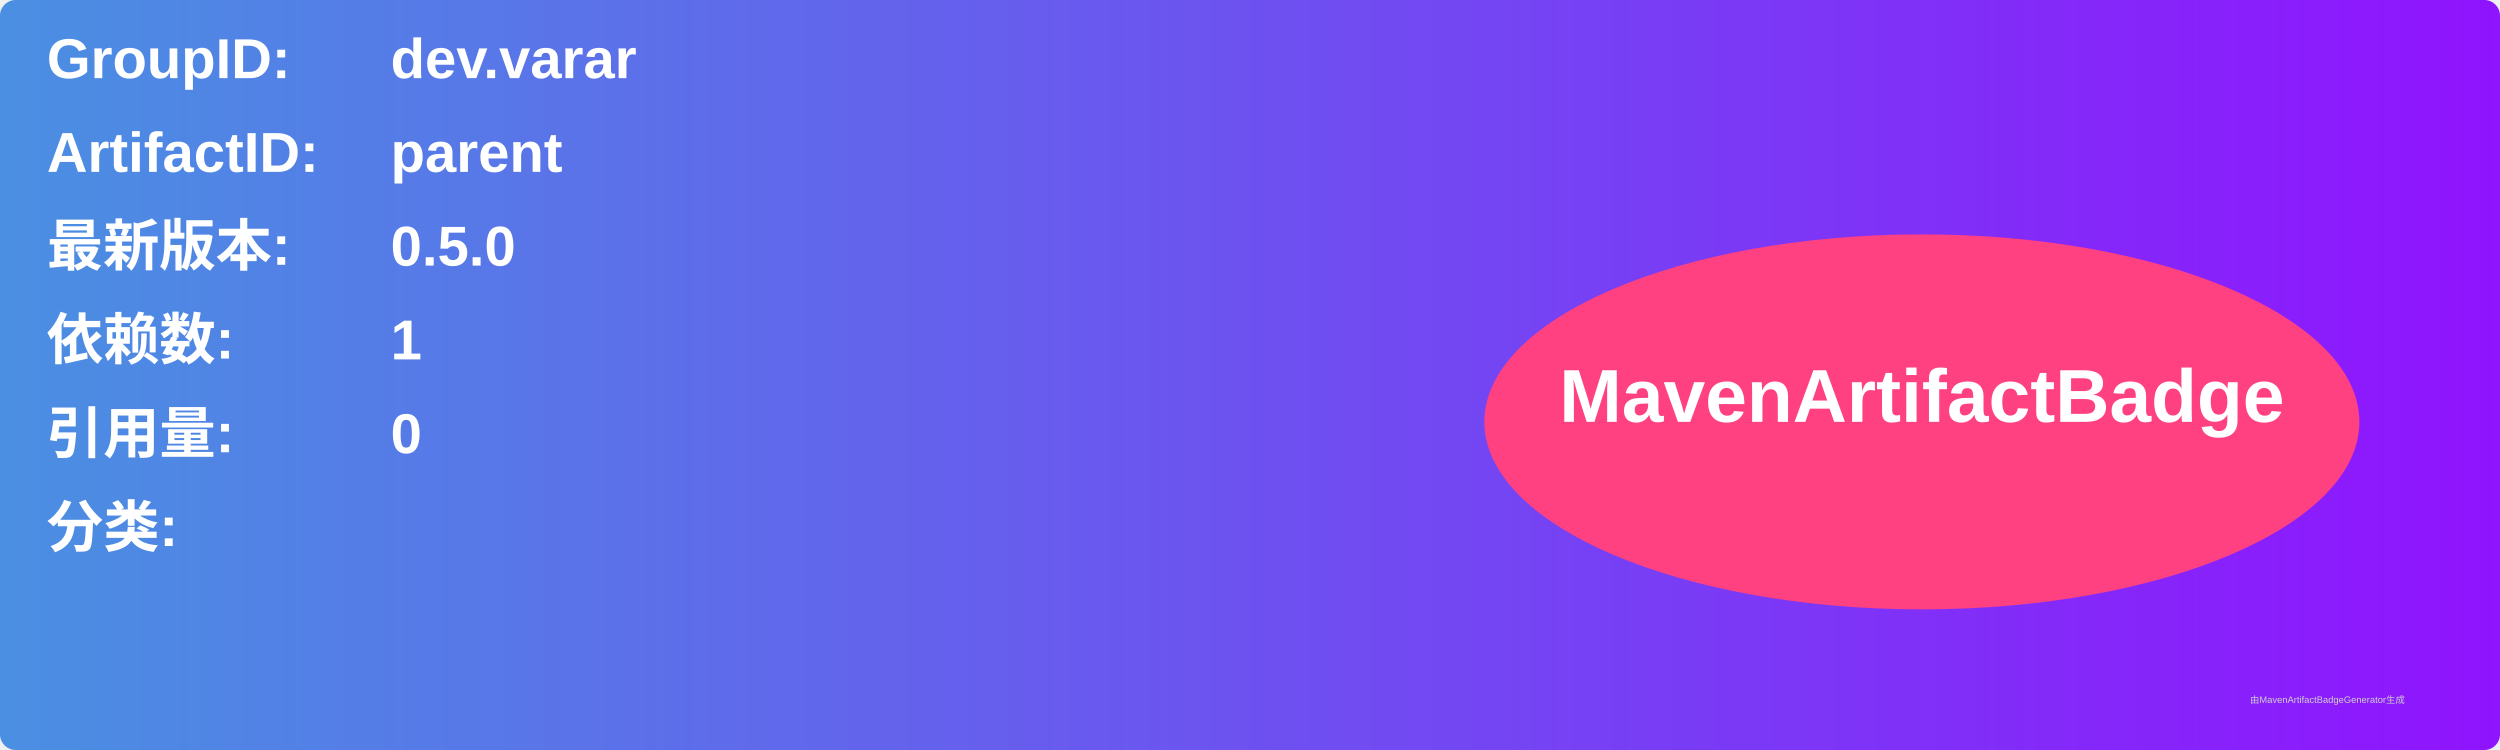
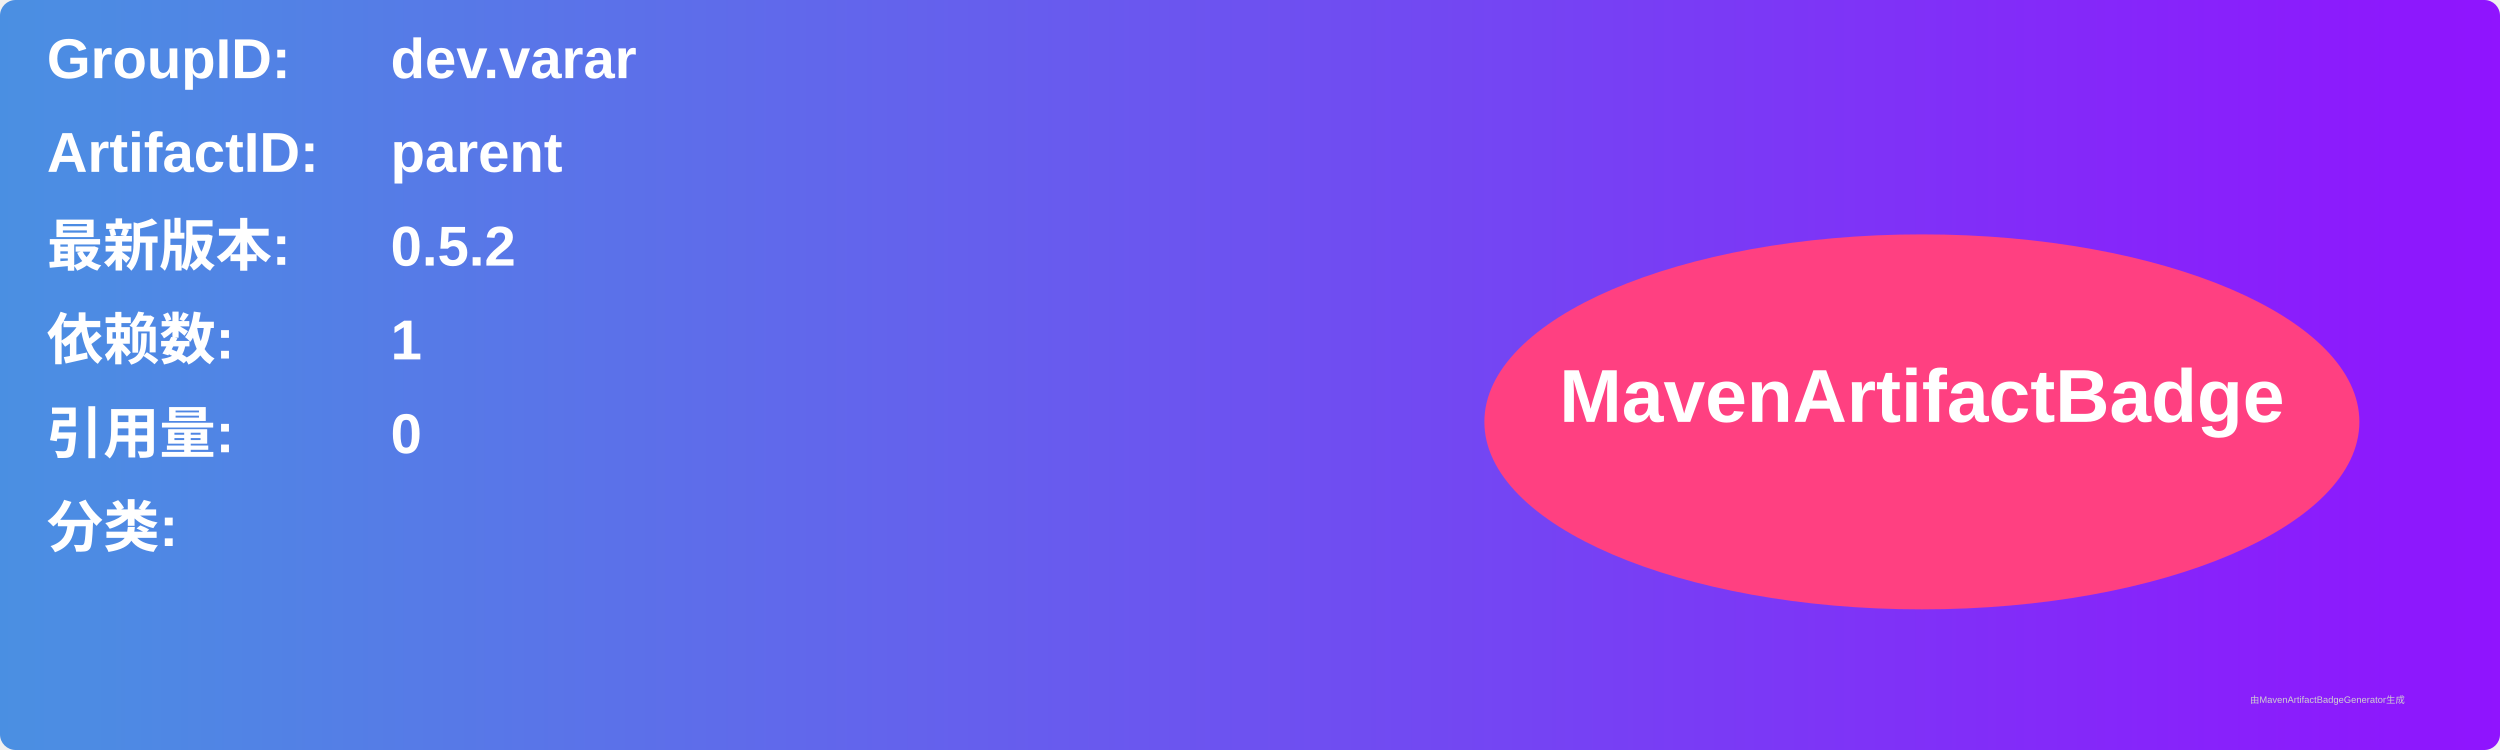
<svg xmlns="http://www.w3.org/2000/svg" width="800" height="240" viewBox="0 0 800 240">
  <linearGradient id="grad" x1="0%" y1="0%" x2="100%" y2="0%">
    <stop offset="0%" stop-color="#4a90e2" />
    <stop offset="100%" stop-color="#9013fe" />
  </linearGradient>
  <rect width="100%" height="100%" rx="5" ry="5" fill="url(#grad)" />
  <g transform="translate(15, 15)">
    <text x="0" y="10" font-family="Arial" font-size="18" fill="white" font-weight="bold" width="260">GroupID:</text>
    <text x="110" y="10" font-family="Arial" font-size="18" fill="white" font-weight="bold" width="460">dev.varar</text>
    <text x="0" y="40" font-family="Arial" font-size="18" fill="white" font-weight="bold" width="260">ArtifactID:</text>
    <text x="110" y="40" font-family="Arial" font-size="18" fill="white" font-weight="bold" width="460">parent</text>
    <text x="0" y="70" font-family="Arial" font-size="18" fill="white" font-weight="bold">最新版本:</text>
    <text x="110" y="70" font-family="Arial" font-size="18" fill="white" font-weight="bold">
-       <tspan font-weight="bold">0.5.0</tspan>
+       <tspan font-weight="bold">0.5.2</tspan>
    </text>
    <text x="0" y="100" font-family="Arial" font-size="18" fill="white" font-weight="bold">依赖数: </text>
    <text x="110" y="100" font-family="Arial" font-size="18" fill="white">
      <tspan font-weight="bold">1</tspan>
    </text>
    <text x="0" y="130" font-family="Arial" font-size="18" fill="white" font-weight="bold">引用量: </text>
    <text x="110" y="130" font-family="Arial" font-size="18" fill="white">
      <tspan font-weight="bold">0</tspan>
    </text>
    <text x="0" y="160" font-family="Arial" font-size="18" fill="white" font-weight="bold">分类:</text>
    <text x="10" y="190" font-family="Arial" font-size="10" fill="white">
      <tspan font-weight="bold" />
    </text>
    <ellipse cx="600" cy="120" rx="140" ry="60" fill="#ff4081" />
    <text x="600" y="120" text-anchor="middle" font-family="Arial" font-size="24" fill="white" font-weight="bold">MavenArtifactBadge</text>
  </g>
  <text x="720" y="225" font-family="Arial" font-size="3" fill="#d0d0d0">由MavenArtifactBadgeGenerator生成</text>
</svg>
